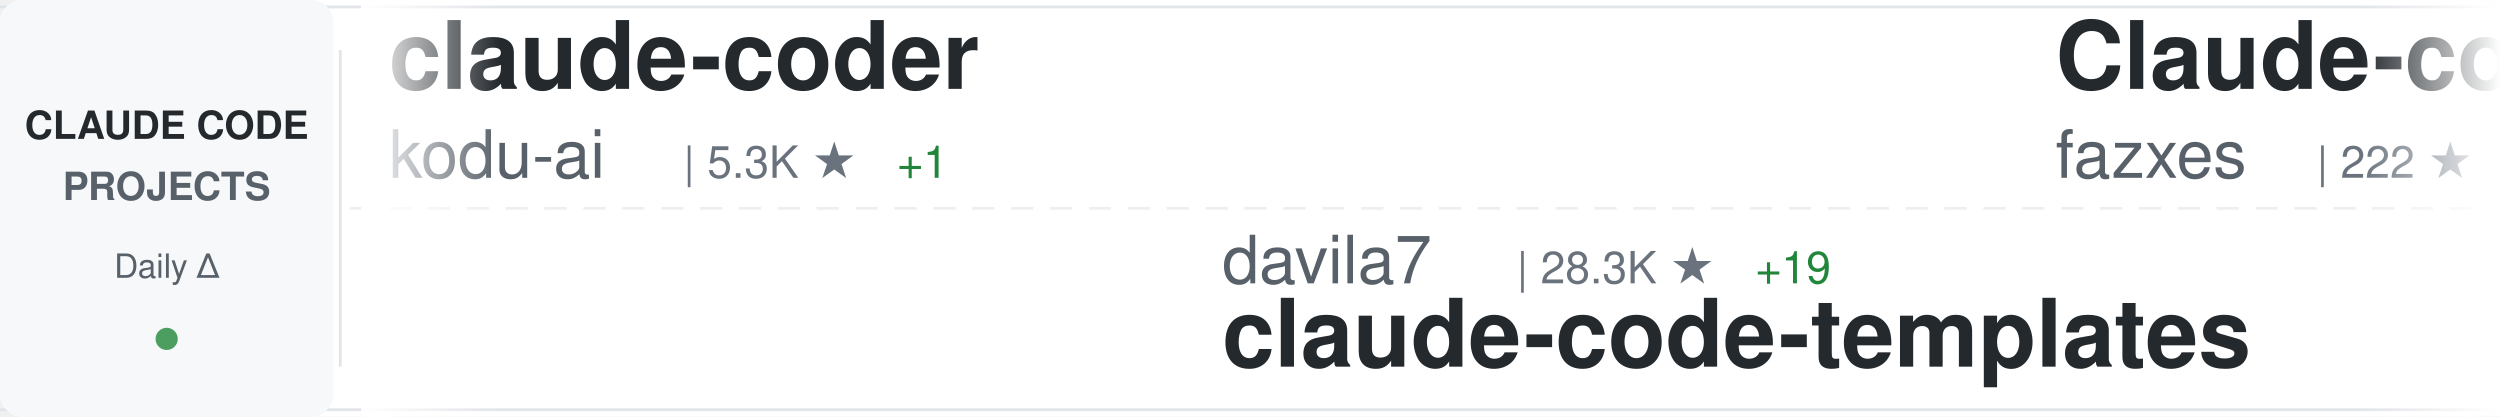
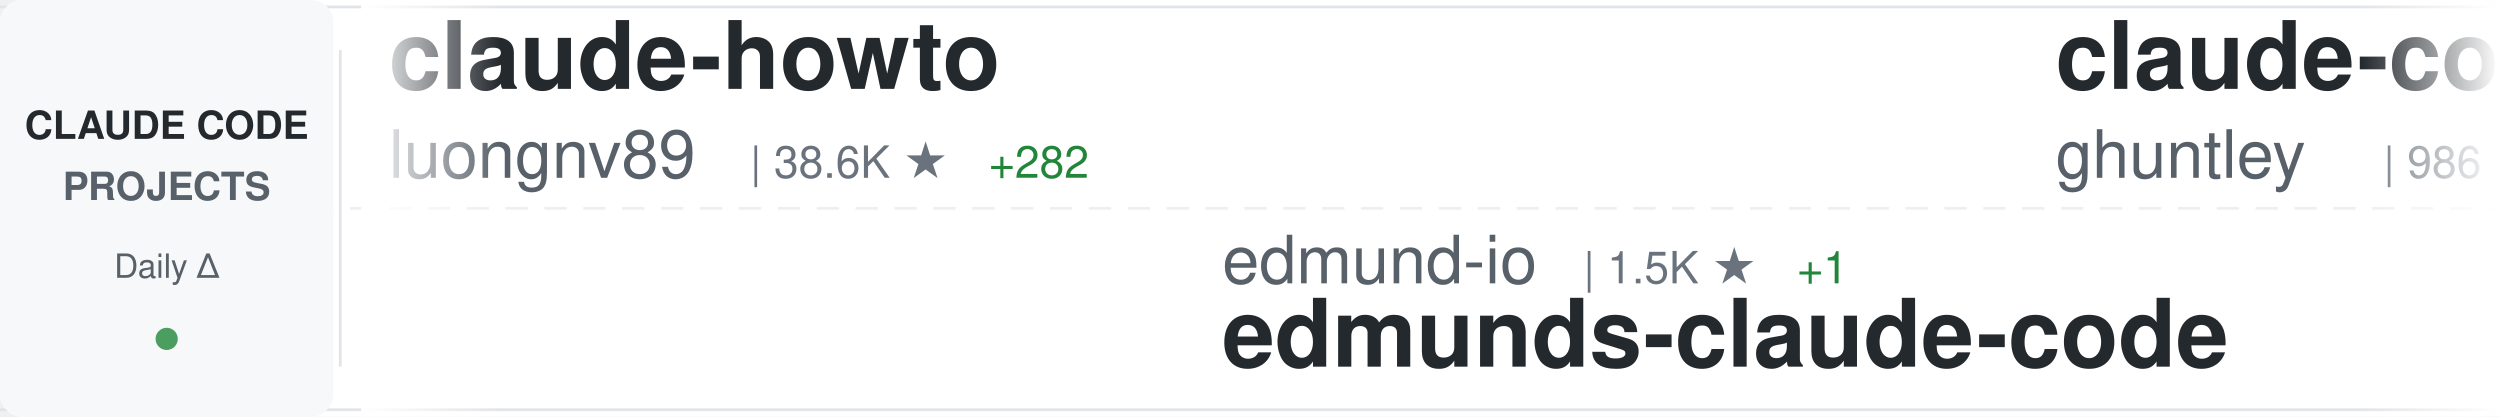
<svg xmlns="http://www.w3.org/2000/svg" width="900" height="150">
  <defs>
    <linearGradient id="awesomeLeftFade" x1="0%" y1="0%" x2="100%" y2="0%">
      <stop offset="0%" style="stop-color:#ffffff;stop-opacity:1" />
      <stop offset="100%" style="stop-color:#ffffff;stop-opacity:0" />
    </linearGradient>
    <linearGradient id="awesomeRightFade" x1="0%" y1="0%" x2="100%" y2="0%">
      <stop offset="0%" style="stop-color:#ffffff;stop-opacity:0" />
      <stop offset="100%" style="stop-color:#ffffff;stop-opacity:1" />
    </linearGradient>
  </defs>
  <rect width="900" height="150" fill="#ffffff" rx="8" />
  <rect x="0" y="2" width="900" height="1" fill="#e1e4e8" />
  <rect x="0" y="147" width="900" height="1" fill="#e1e4e8" />
  <line x1="0" y1="75" x2="900" y2="75" stroke="#e1e4e8" stroke-width="1" stroke-dasharray="8 6" opacity="0.6" />
  <rect x="0" y="0" width="120" height="150" fill="#f6f8fa" rx="8" />
  <text x="60" y="50" font-family="-apple-system, BlinkMacSystemFont, 'Segoe UI', Helvetica, Arial, sans-serif" font-size="14" font-weight="600" fill="#24292e" text-anchor="middle">CLAUDE CODE</text>
  <text x="60" y="72" font-family="-apple-system, BlinkMacSystemFont, 'Segoe UI', Helvetica, Arial, sans-serif" font-size="14" font-weight="600" fill="#586069" text-anchor="middle">PROJECTS</text>
  <text x="60" y="100" font-family="-apple-system, BlinkMacSystemFont, 'Segoe UI', Helvetica, Arial, sans-serif" font-size="12" font-weight="500" fill="#586069" text-anchor="middle">Daily Δ</text>
  <circle cx="60" cy="122" r="4" fill="#22863a" opacity="0.8" />
  <rect x="122" y="18" width="1" height="114" fill="#e1e4e8" />
  <clipPath id="awesomeTickerClip">
    <rect x="130" y="0" width="770" height="150" />
  </clipPath>
  <g clip-path="url(#awesomeTickerClip)">
    <g id="awesomeTickerItems">
      <animateTransform attributeName="transform" attributeType="XML" type="translate" from="0 0" to="-3000 0" dur="54s" repeatCount="indefinite" />
      <g transform="translate(0, 0)">
-         <text x="140" y="32" font-family="-apple-system, BlinkMacSystemFont, 'Segoe UI', Helvetica, Arial, sans-serif" font-size="34" font-weight="600" fill="#24292e">claude-coder</text>
-         <text x="140" y="64" font-family="-apple-system, BlinkMacSystemFont, 'Segoe UI', Helvetica, Arial, sans-serif" font-size="24" font-weight="400" fill="#586069">kodu-ai</text>
-         <text x="246" y="64" font-family="-apple-system, BlinkMacSystemFont, 'Segoe UI', Helvetica, Arial, sans-serif" font-size="16" font-weight="500" fill="#6a737d">| 5.3K ★</text>
-         <text x="323" y="64" font-family="-apple-system, BlinkMacSystemFont, 'Segoe UI', Helvetica, Arial, sans-serif" font-size="16" font-weight="500" fill="#22863a"> +1</text>
+         <text x="140" y="32" font-family="-apple-system, BlinkMacSystemFont, 'Segoe UI', Helvetica, Arial, sans-serif" font-size="34" font-weight="600" fill="#24292e">claude-howto</text>
+         <text x="140" y="64" font-family="-apple-system, BlinkMacSystemFont, 'Segoe UI', Helvetica, Arial, sans-serif" font-size="24" font-weight="400" fill="#586069">luongnv89</text>
+         <text x="270" y="64" font-family="-apple-system, BlinkMacSystemFont, 'Segoe UI', Helvetica, Arial, sans-serif" font-size="16" font-weight="500" fill="#6a737d">| 38.6K ★</text>
+         <text x="356" y="64" font-family="-apple-system, BlinkMacSystemFont, 'Segoe UI', Helvetica, Arial, sans-serif" font-size="16" font-weight="500" fill="#22863a"> +282</text>
      </g>
      <g transform="translate(300, 0)">
-         <text x="140" y="102" font-family="-apple-system, BlinkMacSystemFont, 'Segoe UI', Helvetica, Arial, sans-serif" font-size="24" font-weight="400" fill="#586069">davila7</text>
-         <text x="246" y="102" font-family="-apple-system, BlinkMacSystemFont, 'Segoe UI', Helvetica, Arial, sans-serif" font-size="16" font-weight="500" fill="#6a737d">| 28.3K ★</text>
-         <text x="332" y="102" font-family="-apple-system, BlinkMacSystemFont, 'Segoe UI', Helvetica, Arial, sans-serif" font-size="16" font-weight="500" fill="#22863a"> +19</text>
-         <text x="140" y="132" font-family="-apple-system, BlinkMacSystemFont, 'Segoe UI', Helvetica, Arial, sans-serif" font-size="34" font-weight="600" fill="#24292e">claude-code-templates</text>
+         <text x="140" y="102" font-family="-apple-system, BlinkMacSystemFont, 'Segoe UI', Helvetica, Arial, sans-serif" font-size="24" font-weight="400" fill="#586069">edmund-io</text>
+         <text x="270" y="102" font-family="-apple-system, BlinkMacSystemFont, 'Segoe UI', Helvetica, Arial, sans-serif" font-size="16" font-weight="500" fill="#6a737d">| 1.5K ★</text>
+         <text x="347" y="102" font-family="-apple-system, BlinkMacSystemFont, 'Segoe UI', Helvetica, Arial, sans-serif" font-size="16" font-weight="500" fill="#22863a"> +1</text>
+         <text x="140" y="132" font-family="-apple-system, BlinkMacSystemFont, 'Segoe UI', Helvetica, Arial, sans-serif" font-size="34" font-weight="600" fill="#24292e">edmunds-claude-code</text>
      </g>
      <g transform="translate(600, 0)">
-         <text x="140" y="32" font-family="-apple-system, BlinkMacSystemFont, 'Segoe UI', Helvetica, Arial, sans-serif" font-size="34" font-weight="600" fill="#24292e">Claude-code</text>
-         <text x="140" y="64" font-family="-apple-system, BlinkMacSystemFont, 'Segoe UI', Helvetica, Arial, sans-serif" font-size="24" font-weight="400" fill="#586069">fazxes</text>
-         <text x="234" y="64" font-family="-apple-system, BlinkMacSystemFont, 'Segoe UI', Helvetica, Arial, sans-serif" font-size="16" font-weight="500" fill="#6a737d">| 222 ★</text>
+         <text x="140" y="32" font-family="-apple-system, BlinkMacSystemFont, 'Segoe UI', Helvetica, Arial, sans-serif" font-size="34" font-weight="600" fill="#24292e">claude-code-source-code-...</text>
+         <text x="140" y="64" font-family="-apple-system, BlinkMacSystemFont, 'Segoe UI', Helvetica, Arial, sans-serif" font-size="24" font-weight="400" fill="#586069">ghuntley</text>
+         <text x="258" y="64" font-family="-apple-system, BlinkMacSystemFont, 'Segoe UI', Helvetica, Arial, sans-serif" font-size="16" font-weight="500" fill="#6a737d">| 986 ★</text>
      </g>
      <g transform="translate(900, 0)">
-         <text x="140" y="102" font-family="-apple-system, BlinkMacSystemFont, 'Segoe UI', Helvetica, Arial, sans-serif" font-size="24" font-weight="400" fill="#586069">lintsinghua</text>
-         <text x="294" y="102" font-family="-apple-system, BlinkMacSystemFont, 'Segoe UI', Helvetica, Arial, sans-serif" font-size="16" font-weight="500" fill="#6a737d">| 3.8K ★</text>
-         <text x="371" y="102" font-family="-apple-system, BlinkMacSystemFont, 'Segoe UI', Helvetica, Arial, sans-serif" font-size="16" font-weight="500" fill="#22863a"> +5</text>
-         <text x="140" y="132" font-family="-apple-system, BlinkMacSystemFont, 'Segoe UI', Helvetica, Arial, sans-serif" font-size="34" font-weight="600" fill="#24292e">claude-code-book</text>
+         <text x="140" y="102" font-family="-apple-system, BlinkMacSystemFont, 'Segoe UI', Helvetica, Arial, sans-serif" font-size="24" font-weight="400" fill="#586069">zebbern</text>
+         <text x="246" y="102" font-family="-apple-system, BlinkMacSystemFont, 'Segoe UI', Helvetica, Arial, sans-serif" font-size="16" font-weight="500" fill="#6a737d">| 4.3K ★</text>
+         <text x="323" y="102" font-family="-apple-system, BlinkMacSystemFont, 'Segoe UI', Helvetica, Arial, sans-serif" font-size="16" font-weight="500" fill="#22863a"> +1</text>
+         <text x="140" y="132" font-family="-apple-system, BlinkMacSystemFont, 'Segoe UI', Helvetica, Arial, sans-serif" font-size="34" font-weight="600" fill="#24292e">claude-code-guide</text>
      </g>
      <g transform="translate(1200, 0)">
-         <text x="140" y="32" font-family="-apple-system, BlinkMacSystemFont, 'Segoe UI', Helvetica, Arial, sans-serif" font-size="34" font-weight="600" fill="#24292e">claude-code-sourcemap</text>
-         <text x="140" y="64" font-family="-apple-system, BlinkMacSystemFont, 'Segoe UI', Helvetica, Arial, sans-serif" font-size="24" font-weight="400" fill="#586069">ChinaSiro</text>
-         <text x="270" y="64" font-family="-apple-system, BlinkMacSystemFont, 'Segoe UI', Helvetica, Arial, sans-serif" font-size="16" font-weight="500" fill="#6a737d">| 9.5K ★</text>
+         <text x="140" y="32" font-family="-apple-system, BlinkMacSystemFont, 'Segoe UI', Helvetica, Arial, sans-serif" font-size="34" font-weight="600" fill="#24292e">Claude-Code</text>
+         <text x="140" y="64" font-family="-apple-system, BlinkMacSystemFont, 'Segoe UI', Helvetica, Arial, sans-serif" font-size="24" font-weight="400" fill="#586069">OrcaWhisper</text>
+         <text x="294" y="64" font-family="-apple-system, BlinkMacSystemFont, 'Segoe UI', Helvetica, Arial, sans-serif" font-size="16" font-weight="500" fill="#6a737d">| 79 ★</text>
+       </g>
+       <g transform="translate(1500, 0)">
+         <text x="140" y="102" font-family="-apple-system, BlinkMacSystemFont, 'Segoe UI', Helvetica, Arial, sans-serif" font-size="24" font-weight="400" fill="#586069">lst97</text>
+         <text x="222" y="102" font-family="-apple-system, BlinkMacSystemFont, 'Segoe UI', Helvetica, Arial, sans-serif" font-size="16" font-weight="500" fill="#6a737d">| 1.6K ★</text>
+         <text x="299" y="102" font-family="-apple-system, BlinkMacSystemFont, 'Segoe UI', Helvetica, Arial, sans-serif" font-size="16" font-weight="500" fill="#22863a"> +1</text>
+         <text x="140" y="132" font-family="-apple-system, BlinkMacSystemFont, 'Segoe UI', Helvetica, Arial, sans-serif" font-size="34" font-weight="600" fill="#24292e">claude-code-sub-agents</text>
+       </g>
+       <g transform="translate(1800, 0)">
+         <text x="140" y="32" font-family="-apple-system, BlinkMacSystemFont, 'Segoe UI', Helvetica, Arial, sans-serif" font-size="34" font-weight="600" fill="#24292e">claude-code-analysis</text>
+         <text x="140" y="64" font-family="-apple-system, BlinkMacSystemFont, 'Segoe UI', Helvetica, Arial, sans-serif" font-size="24" font-weight="400" fill="#586069">liuup</text>
+         <text x="222" y="64" font-family="-apple-system, BlinkMacSystemFont, 'Segoe UI', Helvetica, Arial, sans-serif" font-size="16" font-weight="500" fill="#6a737d">| 3.3K ★</text>
+         <text x="299" y="64" font-family="-apple-system, BlinkMacSystemFont, 'Segoe UI', Helvetica, Arial, sans-serif" font-size="16" font-weight="500" fill="#22863a"> +9</text>
+       </g>
+       <g transform="translate(2100, 0)">
+         <text x="140" y="102" font-family="-apple-system, BlinkMacSystemFont, 'Segoe UI', Helvetica, Arial, sans-serif" font-size="24" font-weight="400" fill="#586069">https-deeplearning-ai</text>
+         <text x="414" y="102" font-family="-apple-system, BlinkMacSystemFont, 'Segoe UI', Helvetica, Arial, sans-serif" font-size="16" font-weight="500" fill="#6a737d">| 534 ★</text>
+         <text x="140" y="132" font-family="-apple-system, BlinkMacSystemFont, 'Segoe UI', Helvetica, Arial, sans-serif" font-size="34" font-weight="600" fill="#24292e">sc-claude-code-files</text>
+       </g>
+       <g transform="translate(2400, 0)">
+         <text x="140" y="32" font-family="-apple-system, BlinkMacSystemFont, 'Segoe UI', Helvetica, Arial, sans-serif" font-size="34" font-weight="600" fill="#24292e">claude-code-workflows</text>
+         <text x="140" y="64" font-family="-apple-system, BlinkMacSystemFont, 'Segoe UI', Helvetica, Arial, sans-serif" font-size="24" font-weight="400" fill="#586069">OneRedOak</text>
+         <text x="270" y="64" font-family="-apple-system, BlinkMacSystemFont, 'Segoe UI', Helvetica, Arial, sans-serif" font-size="16" font-weight="500" fill="#6a737d">| 3.8K ★</text>
        <text x="347" y="64" font-family="-apple-system, BlinkMacSystemFont, 'Segoe UI', Helvetica, Arial, sans-serif" font-size="16" font-weight="500" fill="#22863a"> +2</text>
      </g>
-       <g transform="translate(1500, 0)">
-         <text x="140" y="102" font-family="-apple-system, BlinkMacSystemFont, 'Segoe UI', Helvetica, Arial, sans-serif" font-size="24" font-weight="400" fill="#586069">Windy3f3f3f3f</text>
-         <text x="318" y="102" font-family="-apple-system, BlinkMacSystemFont, 'Segoe UI', Helvetica, Arial, sans-serif" font-size="16" font-weight="500" fill="#6a737d">| 2.7K ★</text>
-         <text x="395" y="102" font-family="-apple-system, BlinkMacSystemFont, 'Segoe UI', Helvetica, Arial, sans-serif" font-size="16" font-weight="500" fill="#22863a"> +8</text>
-         <text x="140" y="132" font-family="-apple-system, BlinkMacSystemFont, 'Segoe UI', Helvetica, Arial, sans-serif" font-size="34" font-weight="600" fill="#24292e">how-claude-code-works</text>
-       </g>
-       <g transform="translate(1800, 0)">
-         <text x="140" y="32" font-family="-apple-system, BlinkMacSystemFont, 'Segoe UI', Helvetica, Arial, sans-serif" font-size="34" font-weight="600" fill="#24292e">claude-code-cli</text>
-         <text x="140" y="64" font-family="-apple-system, BlinkMacSystemFont, 'Segoe UI', Helvetica, Arial, sans-serif" font-size="24" font-weight="400" fill="#586069">huangserva</text>
-         <text x="282" y="64" font-family="-apple-system, BlinkMacSystemFont, 'Segoe UI', Helvetica, Arial, sans-serif" font-size="16" font-weight="500" fill="#6a737d">| 612 ★</text>
-         <text x="350" y="64" font-family="-apple-system, BlinkMacSystemFont, 'Segoe UI', Helvetica, Arial, sans-serif" font-size="16" font-weight="500" fill="#22863a"> +1</text>
-       </g>
-       <g transform="translate(2100, 0)">
-         <text x="140" y="102" font-family="-apple-system, BlinkMacSystemFont, 'Segoe UI', Helvetica, Arial, sans-serif" font-size="24" font-weight="400" fill="#586069">catlog22</text>
-         <text x="258" y="102" font-family="-apple-system, BlinkMacSystemFont, 'Segoe UI', Helvetica, Arial, sans-serif" font-size="16" font-weight="500" fill="#6a737d">| 2.1K ★</text>
-         <text x="140" y="132" font-family="-apple-system, BlinkMacSystemFont, 'Segoe UI', Helvetica, Arial, sans-serif" font-size="34" font-weight="600" fill="#24292e">Claude-Code-Workflow</text>
-       </g>
-       <g transform="translate(2400, 0)">
-         <text x="140" y="32" font-family="-apple-system, BlinkMacSystemFont, 'Segoe UI', Helvetica, Arial, sans-serif" font-size="34" font-weight="600" fill="#24292e">claude-code-harness</text>
-         <text x="140" y="64" font-family="-apple-system, BlinkMacSystemFont, 'Segoe UI', Helvetica, Arial, sans-serif" font-size="24" font-weight="400" fill="#586069">Chachamaru127</text>
-         <text x="318" y="64" font-family="-apple-system, BlinkMacSystemFont, 'Segoe UI', Helvetica, Arial, sans-serif" font-size="16" font-weight="500" fill="#6a737d">| 2.9K ★</text>
-         <text x="395" y="64" font-family="-apple-system, BlinkMacSystemFont, 'Segoe UI', Helvetica, Arial, sans-serif" font-size="16" font-weight="500" fill="#22863a"> +11</text>
-       </g>
      <g transform="translate(2700, 0)">
-         <text x="140" y="102" font-family="-apple-system, BlinkMacSystemFont, 'Segoe UI', Helvetica, Arial, sans-serif" font-size="24" font-weight="400" fill="#586069">frankbria</text>
-         <text x="270" y="102" font-family="-apple-system, BlinkMacSystemFont, 'Segoe UI', Helvetica, Arial, sans-serif" font-size="16" font-weight="500" fill="#6a737d">| 9.5K ★</text>
-         <text x="347" y="102" font-family="-apple-system, BlinkMacSystemFont, 'Segoe UI', Helvetica, Arial, sans-serif" font-size="16" font-weight="500" fill="#22863a"> +4</text>
-         <text x="140" y="132" font-family="-apple-system, BlinkMacSystemFont, 'Segoe UI', Helvetica, Arial, sans-serif" font-size="34" font-weight="600" fill="#24292e">ralph-claude-code</text>
+         <text x="140" y="102" font-family="-apple-system, BlinkMacSystemFont, 'Segoe UI', Helvetica, Arial, sans-serif" font-size="24" font-weight="400" fill="#586069">disler</text>
+         <text x="234" y="102" font-family="-apple-system, BlinkMacSystemFont, 'Segoe UI', Helvetica, Arial, sans-serif" font-size="16" font-weight="500" fill="#6a737d">| 3.8K ★</text>
+         <text x="311" y="102" font-family="-apple-system, BlinkMacSystemFont, 'Segoe UI', Helvetica, Arial, sans-serif" font-size="16" font-weight="500" fill="#22863a"> +2</text>
+         <text x="140" y="132" font-family="-apple-system, BlinkMacSystemFont, 'Segoe UI', Helvetica, Arial, sans-serif" font-size="34" font-weight="600" fill="#24292e">claude-code-hooks-master...</text>
      </g>
      <g transform="translate(3000, 0)">
-         <text x="140" y="32" font-family="-apple-system, BlinkMacSystemFont, 'Segoe UI', Helvetica, Arial, sans-serif" font-size="34" font-weight="600" fill="#24292e">claude-coder</text>
-         <text x="140" y="64" font-family="-apple-system, BlinkMacSystemFont, 'Segoe UI', Helvetica, Arial, sans-serif" font-size="24" font-weight="400" fill="#586069">kodu-ai</text>
-         <text x="246" y="64" font-family="-apple-system, BlinkMacSystemFont, 'Segoe UI', Helvetica, Arial, sans-serif" font-size="16" font-weight="500" fill="#6a737d">| 5.3K ★</text>
-         <text x="323" y="64" font-family="-apple-system, BlinkMacSystemFont, 'Segoe UI', Helvetica, Arial, sans-serif" font-size="16" font-weight="500" fill="#22863a"> +1</text>
+         <text x="140" y="32" font-family="-apple-system, BlinkMacSystemFont, 'Segoe UI', Helvetica, Arial, sans-serif" font-size="34" font-weight="600" fill="#24292e">claude-howto</text>
+         <text x="140" y="64" font-family="-apple-system, BlinkMacSystemFont, 'Segoe UI', Helvetica, Arial, sans-serif" font-size="24" font-weight="400" fill="#586069">luongnv89</text>
+         <text x="270" y="64" font-family="-apple-system, BlinkMacSystemFont, 'Segoe UI', Helvetica, Arial, sans-serif" font-size="16" font-weight="500" fill="#6a737d">| 38.6K ★</text>
+         <text x="356" y="64" font-family="-apple-system, BlinkMacSystemFont, 'Segoe UI', Helvetica, Arial, sans-serif" font-size="16" font-weight="500" fill="#22863a"> +282</text>
      </g>
      <g transform="translate(3300, 0)">
-         <text x="140" y="102" font-family="-apple-system, BlinkMacSystemFont, 'Segoe UI', Helvetica, Arial, sans-serif" font-size="24" font-weight="400" fill="#586069">davila7</text>
-         <text x="246" y="102" font-family="-apple-system, BlinkMacSystemFont, 'Segoe UI', Helvetica, Arial, sans-serif" font-size="16" font-weight="500" fill="#6a737d">| 28.3K ★</text>
-         <text x="332" y="102" font-family="-apple-system, BlinkMacSystemFont, 'Segoe UI', Helvetica, Arial, sans-serif" font-size="16" font-weight="500" fill="#22863a"> +19</text>
-         <text x="140" y="132" font-family="-apple-system, BlinkMacSystemFont, 'Segoe UI', Helvetica, Arial, sans-serif" font-size="34" font-weight="600" fill="#24292e">claude-code-templates</text>
+         <text x="140" y="102" font-family="-apple-system, BlinkMacSystemFont, 'Segoe UI', Helvetica, Arial, sans-serif" font-size="24" font-weight="400" fill="#586069">edmund-io</text>
+         <text x="270" y="102" font-family="-apple-system, BlinkMacSystemFont, 'Segoe UI', Helvetica, Arial, sans-serif" font-size="16" font-weight="500" fill="#6a737d">| 1.5K ★</text>
+         <text x="347" y="102" font-family="-apple-system, BlinkMacSystemFont, 'Segoe UI', Helvetica, Arial, sans-serif" font-size="16" font-weight="500" fill="#22863a"> +1</text>
+         <text x="140" y="132" font-family="-apple-system, BlinkMacSystemFont, 'Segoe UI', Helvetica, Arial, sans-serif" font-size="34" font-weight="600" fill="#24292e">edmunds-claude-code</text>
      </g>
      <g transform="translate(3600, 0)">
-         <text x="140" y="32" font-family="-apple-system, BlinkMacSystemFont, 'Segoe UI', Helvetica, Arial, sans-serif" font-size="34" font-weight="600" fill="#24292e">Claude-code</text>
-         <text x="140" y="64" font-family="-apple-system, BlinkMacSystemFont, 'Segoe UI', Helvetica, Arial, sans-serif" font-size="24" font-weight="400" fill="#586069">fazxes</text>
-         <text x="234" y="64" font-family="-apple-system, BlinkMacSystemFont, 'Segoe UI', Helvetica, Arial, sans-serif" font-size="16" font-weight="500" fill="#6a737d">| 222 ★</text>
+         <text x="140" y="32" font-family="-apple-system, BlinkMacSystemFont, 'Segoe UI', Helvetica, Arial, sans-serif" font-size="34" font-weight="600" fill="#24292e">claude-code-source-code-...</text>
+         <text x="140" y="64" font-family="-apple-system, BlinkMacSystemFont, 'Segoe UI', Helvetica, Arial, sans-serif" font-size="24" font-weight="400" fill="#586069">ghuntley</text>
+         <text x="258" y="64" font-family="-apple-system, BlinkMacSystemFont, 'Segoe UI', Helvetica, Arial, sans-serif" font-size="16" font-weight="500" fill="#6a737d">| 986 ★</text>
      </g>
      <g transform="translate(3900, 0)">
-         <text x="140" y="102" font-family="-apple-system, BlinkMacSystemFont, 'Segoe UI', Helvetica, Arial, sans-serif" font-size="24" font-weight="400" fill="#586069">lintsinghua</text>
-         <text x="294" y="102" font-family="-apple-system, BlinkMacSystemFont, 'Segoe UI', Helvetica, Arial, sans-serif" font-size="16" font-weight="500" fill="#6a737d">| 3.8K ★</text>
-         <text x="371" y="102" font-family="-apple-system, BlinkMacSystemFont, 'Segoe UI', Helvetica, Arial, sans-serif" font-size="16" font-weight="500" fill="#22863a"> +5</text>
-         <text x="140" y="132" font-family="-apple-system, BlinkMacSystemFont, 'Segoe UI', Helvetica, Arial, sans-serif" font-size="34" font-weight="600" fill="#24292e">claude-code-book</text>
+         <text x="140" y="102" font-family="-apple-system, BlinkMacSystemFont, 'Segoe UI', Helvetica, Arial, sans-serif" font-size="24" font-weight="400" fill="#586069">zebbern</text>
+         <text x="246" y="102" font-family="-apple-system, BlinkMacSystemFont, 'Segoe UI', Helvetica, Arial, sans-serif" font-size="16" font-weight="500" fill="#6a737d">| 4.3K ★</text>
+         <text x="323" y="102" font-family="-apple-system, BlinkMacSystemFont, 'Segoe UI', Helvetica, Arial, sans-serif" font-size="16" font-weight="500" fill="#22863a"> +1</text>
+         <text x="140" y="132" font-family="-apple-system, BlinkMacSystemFont, 'Segoe UI', Helvetica, Arial, sans-serif" font-size="34" font-weight="600" fill="#24292e">claude-code-guide</text>
      </g>
    </g>
  </g>
  <rect x="130" y="0" width="50" height="150" fill="url(#awesomeLeftFade)" />
  <rect x="850" y="0" width="50" height="150" fill="url(#awesomeRightFade)" />
</svg>
